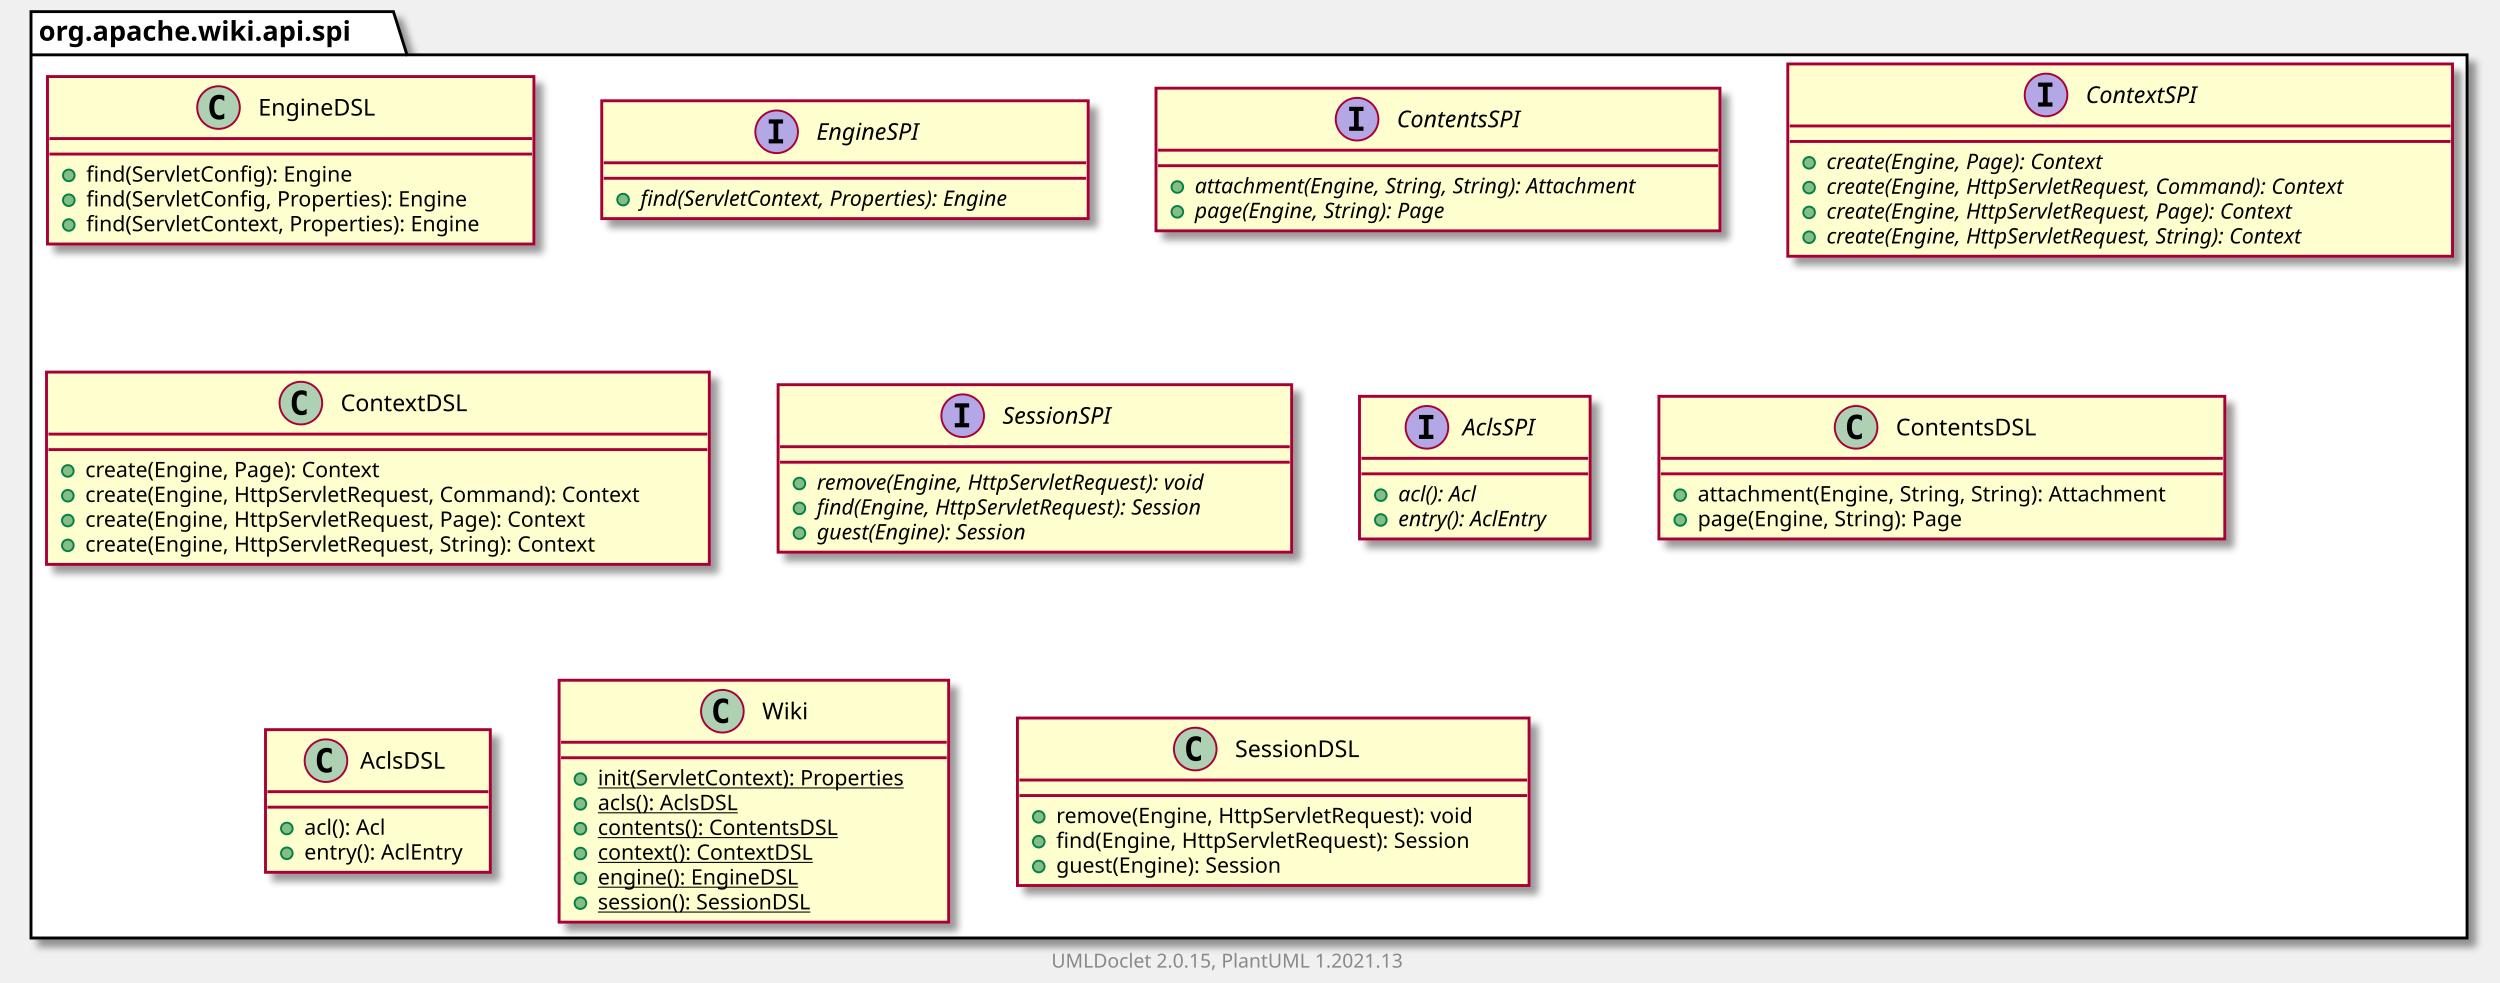
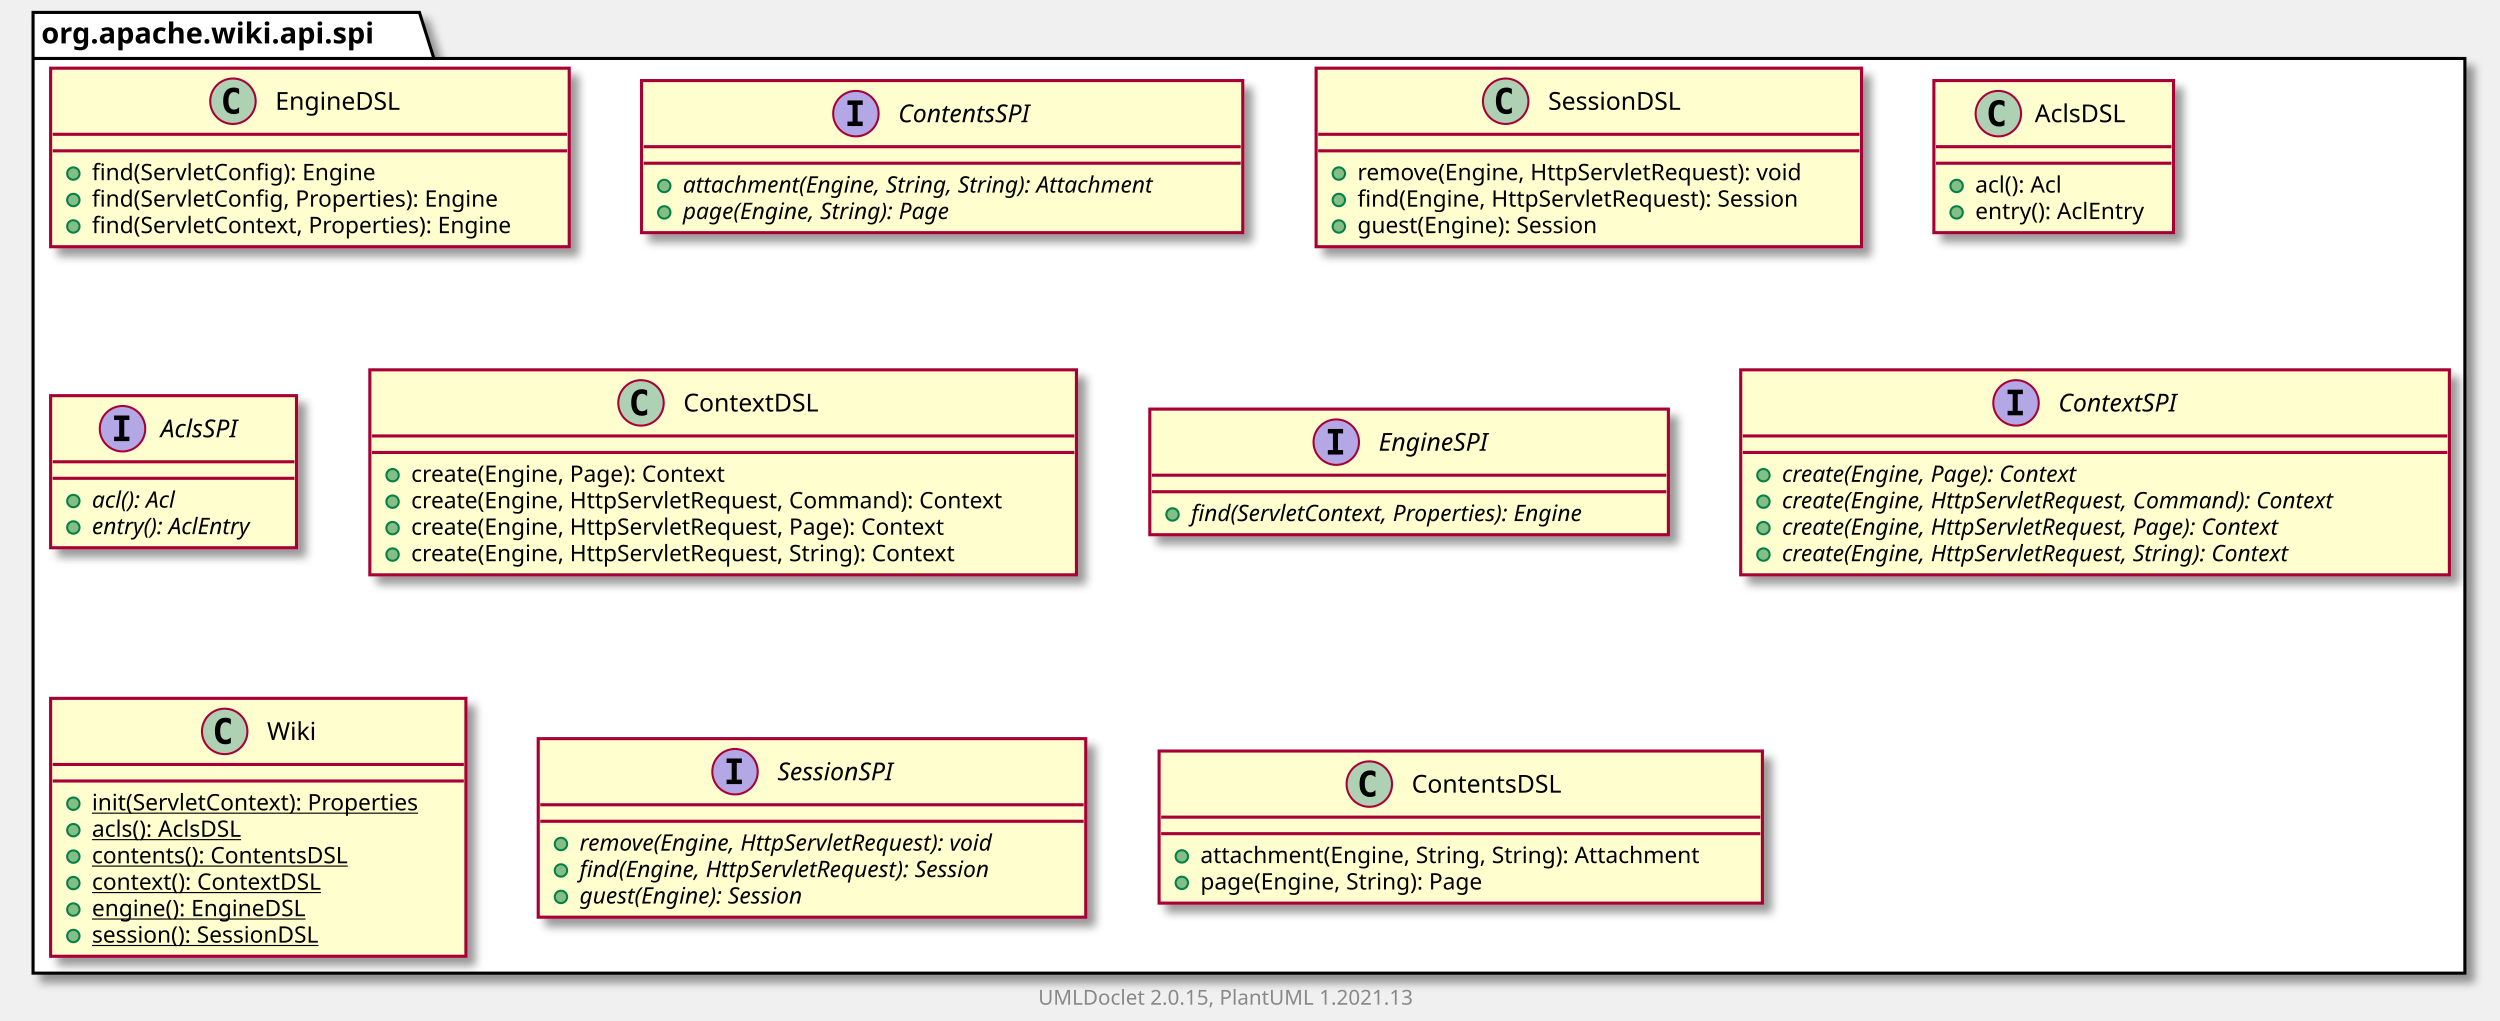
- <svg xmlns="http://www.w3.org/2000/svg" xmlns:xlink="http://www.w3.org/1999/xlink" contentScriptType="application/ecmascript" contentStyleType="text/css" height="507px" preserveAspectRatio="none" style="width:1290px;height:507px;background:#FFFFFF;" version="1.1" viewBox="0 0 1290 507" width="1290px" zoomAndPan="magnify">
+ <svg xmlns="http://www.w3.org/2000/svg" xmlns:xlink="http://www.w3.org/1999/xlink" contentScriptType="application/ecmascript" contentStyleType="text/css" height="494px" preserveAspectRatio="none" style="width:1210px;height:494px;background:#FFFFFF;" version="1.1" viewBox="0 0 1210 494" width="1210px" zoomAndPan="magnify">
  <defs>
-     <filter height="300%" id="fbklmavm9snjk" width="300%" x="-1" y="-1">
+     <filter height="300%" id="f10l6iwqh8ut1i" width="300%" x="-1" y="-1">
      <feGaussianBlur result="blurOut" stdDeviation="2.0" />
      <feColorMatrix in="blurOut" result="blurOut2" type="matrix" values="0 0 0 0 0 0 0 0 0 0 0 0 0 0 0 0 0 0 .4 0" />
      <feOffset dx="4.0" dy="4.0" in="blurOut2" result="blurOut3" />
      <feBlend in="SourceGraphic" in2="blurOut3" mode="normal" />
    </filter>
  </defs>
  <g>
-     <polygon fill="#FFFFFF" filter="url(#fbklmavm9snjk)" points="16,6,203,6,210,28.297,1273,28.297,1273,484,16,484,16,6" style="stroke:#000000;stroke-width:1.5;" />
+     <polygon fill="#FFFFFF" filter="url(#f10l6iwqh8ut1i)" points="16,6,203,6,210,28.297,1193,28.297,1193,471,16,471,16,6" style="stroke:#000000;stroke-width:1.5;" />
    <line style="stroke:#000000;stroke-width:1.5;" x1="16" x2="210" y1="28.297" y2="28.297" />
    <text fill="#000000" font-family="sans-serif" font-size="14" font-weight="bold" lengthAdjust="spacing" textLength="181" x="20" y="20.995">org.apache.wiki.api.spi</text>
    <a href="EngineDSL.html" target="_top" title="EngineDSL.html" xlink:actuate="onRequest" xlink:href="EngineDSL.html" xlink:show="new" xlink:title="EngineDSL.html" xlink:type="simple">
-       <rect codeLine="3" fill="#FEFECE" filter="url(#fbklmavm9snjk)" height="86.414" id="org.apache.wiki.api.spi.EngineDSL" style="stroke:#A80036;stroke-width:1.5;" width="251" x="24.5" y="39.5" />
-       <ellipse cx="112.75" cy="55.5" fill="#ADD1B2" rx="11" ry="11" style="stroke:#A80036;stroke-width:1.0;" />
-       <path d="M115.719,61.141 Q115.141,61.438 114.5,61.578 Q113.859,61.734 113.156,61.734 Q110.656,61.734 109.328,60.094 Q108.016,58.438 108.016,55.312 Q108.016,52.188 109.328,50.531 Q110.656,48.875 113.156,48.875 Q113.859,48.875 114.5,49.031 Q115.156,49.188 115.719,49.484 L115.719,52.203 Q115.094,51.625 114.5,51.359 Q113.906,51.078 113.281,51.078 Q111.938,51.078 111.25,52.156 Q110.562,53.219 110.562,55.312 Q110.562,57.406 111.25,58.484 Q111.938,59.547 113.281,59.547 Q113.906,59.547 114.5,59.281 Q115.094,59 115.719,58.422 L115.719,61.141 Z " fill="#000000" />
-       <text fill="#000000" font-family="sans-serif" font-size="12" lengthAdjust="spacing" textLength="66" x="133.25" y="59.654">EngineDSL</text>
-       <line style="stroke:#A80036;stroke-width:1.5;" x1="25.5" x2="274.5" y1="71.5" y2="71.5" />
-       <line style="stroke:#A80036;stroke-width:1.5;" x1="25.5" x2="274.5" y1="79.5" y2="79.5" />
-       <ellipse cx="35.5" cy="90.5" fill="#84BE84" rx="3" ry="3" style="stroke:#038048;stroke-width:1.0;" />
-       <text fill="#000000" font-family="sans-serif" font-size="11" lengthAdjust="spacing" textLength="151" x="44.5" y="93.71">find(ServletConfig): Engine</text>
-       <ellipse cx="35.5" cy="103.305" fill="#84BE84" rx="3" ry="3" style="stroke:#038048;stroke-width:1.0;" />
-       <text fill="#000000" font-family="sans-serif" font-size="11" lengthAdjust="spacing" textLength="218" x="44.5" y="106.515">find(ServletConfig, Properties): Engine</text>
-       <ellipse cx="35.5" cy="116.109" fill="#84BE84" rx="3" ry="3" style="stroke:#038048;stroke-width:1.0;" />
-       <text fill="#000000" font-family="sans-serif" font-size="11" lengthAdjust="spacing" textLength="225" x="44.5" y="119.32">find(ServletContext, Properties): Engine</text>
+       <rect codeLine="3" fill="#FEFECE" filter="url(#f10l6iwqh8ut1i)" height="86.414" id="org.apache.wiki.api.spi.EngineDSL" style="stroke:#A80036;stroke-width:1.5;" width="251" x="24.5" y="33" />
+       <ellipse cx="112.75" cy="49" fill="#ADD1B2" rx="11" ry="11" style="stroke:#A80036;stroke-width:1.0;" />
+       <path d="M115.719,54.641 Q115.141,54.938 114.5,55.078 Q113.859,55.234 113.156,55.234 Q110.656,55.234 109.328,53.594 Q108.016,51.938 108.016,48.812 Q108.016,45.688 109.328,44.031 Q110.656,42.375 113.156,42.375 Q113.859,42.375 114.5,42.531 Q115.156,42.688 115.719,42.984 L115.719,45.703 Q115.094,45.125 114.5,44.859 Q113.906,44.578 113.281,44.578 Q111.938,44.578 111.25,45.656 Q110.562,46.719 110.562,48.812 Q110.562,50.906 111.25,51.984 Q111.938,53.047 113.281,53.047 Q113.906,53.047 114.5,52.781 Q115.094,52.5 115.719,51.922 L115.719,54.641 Z " fill="#000000" />
+       <text fill="#000000" font-family="sans-serif" font-size="12" lengthAdjust="spacing" textLength="66" x="133.25" y="53.154">EngineDSL</text>
+       <line style="stroke:#A80036;stroke-width:1.5;" x1="25.5" x2="274.5" y1="65" y2="65" />
+       <line style="stroke:#A80036;stroke-width:1.5;" x1="25.5" x2="274.5" y1="73" y2="73" />
+       <ellipse cx="35.5" cy="84" fill="#84BE84" rx="3" ry="3" style="stroke:#038048;stroke-width:1.0;" />
+       <text fill="#000000" font-family="sans-serif" font-size="11" lengthAdjust="spacing" textLength="151" x="44.5" y="87.21">find(ServletConfig): Engine</text>
+       <ellipse cx="35.5" cy="96.805" fill="#84BE84" rx="3" ry="3" style="stroke:#038048;stroke-width:1.0;" />
+       <text fill="#000000" font-family="sans-serif" font-size="11" lengthAdjust="spacing" textLength="218" x="44.5" y="100.015">find(ServletConfig, Properties): Engine</text>
+       <ellipse cx="35.5" cy="109.609" fill="#84BE84" rx="3" ry="3" style="stroke:#038048;stroke-width:1.0;" />
+       <text fill="#000000" font-family="sans-serif" font-size="11" lengthAdjust="spacing" textLength="225" x="44.5" y="112.82">find(ServletContext, Properties): Engine</text>
+     </a>
+     <a href="ContentsSPI.html" target="_top" title="ContentsSPI.html" xlink:actuate="onRequest" xlink:href="ContentsSPI.html" xlink:show="new" xlink:title="ContentsSPI.html" xlink:type="simple">
+       <rect codeLine="9" fill="#FEFECE" filter="url(#f10l6iwqh8ut1i)" height="73.609" id="org.apache.wiki.api.spi.ContentsSPI" style="stroke:#A80036;stroke-width:1.5;" width="291" x="310.5" y="39" />
+       <ellipse cx="414.25" cy="55" fill="#B4A7E5" rx="11" ry="11" style="stroke:#A80036;stroke-width:1.0;" />
+       <path d="M410.172,50.766 L410.172,48.609 L417.562,48.609 L417.562,50.766 L415.094,50.766 L415.094,58.844 L417.562,58.844 L417.562,61 L410.172,61 L410.172,58.844 L412.641,58.844 L412.641,50.766 L410.172,50.766 Z " fill="#000000" />
+       <text fill="#000000" font-family="sans-serif" font-size="12" font-style="italic" lengthAdjust="spacing" textLength="75" x="434.75" y="59.154">ContentsSPI</text>
+       <line style="stroke:#A80036;stroke-width:1.5;" x1="311.5" x2="600.5" y1="71" y2="71" />
+       <line style="stroke:#A80036;stroke-width:1.5;" x1="311.5" x2="600.5" y1="79" y2="79" />
+       <ellipse cx="321.5" cy="90" fill="#84BE84" rx="3" ry="3" style="stroke:#038048;stroke-width:1.0;" />
+       <text fill="#000000" font-family="sans-serif" font-size="11" font-style="italic" lengthAdjust="spacing" textLength="265" x="330.5" y="93.21">attachment(Engine, String, String): Attachment</text>
+       <ellipse cx="321.5" cy="102.805" fill="#84BE84" rx="3" ry="3" style="stroke:#038048;stroke-width:1.0;" />
+       <text fill="#000000" font-family="sans-serif" font-size="11" font-style="italic" lengthAdjust="spacing" textLength="151" x="330.5" y="106.015">page(Engine, String): Page</text>
+     </a>
+     <a href="SessionDSL.html" target="_top" title="SessionDSL.html" xlink:actuate="onRequest" xlink:href="SessionDSL.html" xlink:show="new" xlink:title="SessionDSL.html" xlink:type="simple">
+       <rect codeLine="14" fill="#FEFECE" filter="url(#f10l6iwqh8ut1i)" height="86.414" id="org.apache.wiki.api.spi.SessionDSL" style="stroke:#A80036;stroke-width:1.5;" width="264" x="637" y="33" />
+       <ellipse cx="728.75" cy="49" fill="#ADD1B2" rx="11" ry="11" style="stroke:#A80036;stroke-width:1.0;" />
+       <path d="M731.719,54.641 Q731.141,54.938 730.5,55.078 Q729.859,55.234 729.156,55.234 Q726.656,55.234 725.328,53.594 Q724.016,51.938 724.016,48.812 Q724.016,45.688 725.328,44.031 Q726.656,42.375 729.156,42.375 Q729.859,42.375 730.5,42.531 Q731.156,42.688 731.719,42.984 L731.719,45.703 Q731.094,45.125 730.5,44.859 Q729.906,44.578 729.281,44.578 Q727.938,44.578 727.25,45.656 Q726.562,46.719 726.562,48.812 Q726.562,50.906 727.25,51.984 Q727.938,53.047 729.281,53.047 Q729.906,53.047 730.5,52.781 Q731.094,52.5 731.719,51.922 L731.719,54.641 Z " fill="#000000" />
+       <text fill="#000000" font-family="sans-serif" font-size="12" lengthAdjust="spacing" textLength="72" x="749.25" y="53.154">SessionDSL</text>
+       <line style="stroke:#A80036;stroke-width:1.5;" x1="638" x2="900" y1="65" y2="65" />
+       <line style="stroke:#A80036;stroke-width:1.5;" x1="638" x2="900" y1="73" y2="73" />
+       <ellipse cx="648" cy="84" fill="#84BE84" rx="3" ry="3" style="stroke:#038048;stroke-width:1.0;" />
+       <text fill="#000000" font-family="sans-serif" font-size="11" lengthAdjust="spacing" textLength="237" x="657" y="87.21">remove(Engine, HttpServletRequest): void</text>
+       <ellipse cx="648" cy="96.805" fill="#84BE84" rx="3" ry="3" style="stroke:#038048;stroke-width:1.0;" />
+       <text fill="#000000" font-family="sans-serif" font-size="11" lengthAdjust="spacing" textLength="238" x="657" y="100.015">find(Engine, HttpServletRequest): Session</text>
+       <ellipse cx="648" cy="109.609" fill="#84BE84" rx="3" ry="3" style="stroke:#038048;stroke-width:1.0;" />
+       <text fill="#000000" font-family="sans-serif" font-size="11" lengthAdjust="spacing" textLength="132" x="657" y="112.82">guest(Engine): Session</text>
+     </a>
+     <a href="AclsDSL.html" target="_top" title="AclsDSL.html" xlink:actuate="onRequest" xlink:href="AclsDSL.html" xlink:show="new" xlink:title="AclsDSL.html" xlink:type="simple">
+       <rect codeLine="20" fill="#FEFECE" filter="url(#f10l6iwqh8ut1i)" height="73.609" id="org.apache.wiki.api.spi.AclsDSL" style="stroke:#A80036;stroke-width:1.5;" width="116" x="936" y="39" />
+       <ellipse cx="967.2" cy="55" fill="#ADD1B2" rx="11" ry="11" style="stroke:#A80036;stroke-width:1.0;" />
+       <path d="M970.169,60.641 Q969.591,60.938 968.95,61.078 Q968.309,61.234 967.606,61.234 Q965.106,61.234 963.778,59.594 Q962.466,57.938 962.466,54.812 Q962.466,51.688 963.778,50.031 Q965.106,48.375 967.606,48.375 Q968.309,48.375 968.95,48.531 Q969.606,48.688 970.169,48.984 L970.169,51.703 Q969.544,51.125 968.95,50.859 Q968.356,50.578 967.731,50.578 Q966.388,50.578 965.7,51.656 Q965.013,52.719 965.013,54.812 Q965.013,56.906 965.7,57.984 Q966.388,59.047 967.731,59.047 Q968.356,59.047 968.95,58.781 Q969.544,58.5 970.169,57.922 L970.169,60.641 Z " fill="#000000" />
+       <text fill="#000000" font-family="sans-serif" font-size="12" lengthAdjust="spacing" textLength="48" x="984.8" y="59.154">AclsDSL</text>
+       <line style="stroke:#A80036;stroke-width:1.5;" x1="937" x2="1051" y1="71" y2="71" />
+       <line style="stroke:#A80036;stroke-width:1.5;" x1="937" x2="1051" y1="79" y2="79" />
+       <ellipse cx="947" cy="90" fill="#84BE84" rx="3" ry="3" style="stroke:#038048;stroke-width:1.0;" />
+       <text fill="#000000" font-family="sans-serif" font-size="11" lengthAdjust="spacing" textLength="48" x="956" y="93.21">acl(): Acl</text>
+       <ellipse cx="947" cy="102.805" fill="#84BE84" rx="3" ry="3" style="stroke:#038048;stroke-width:1.0;" />
+       <text fill="#000000" font-family="sans-serif" font-size="11" lengthAdjust="spacing" textLength="90" x="956" y="106.015">entry(): AclEntry</text>
+     </a>
+     <a href="AclsSPI.html" target="_top" title="AclsSPI.html" xlink:actuate="onRequest" xlink:href="AclsSPI.html" xlink:show="new" xlink:title="AclsSPI.html" xlink:type="simple">
+       <rect codeLine="25" fill="#FEFECE" filter="url(#f10l6iwqh8ut1i)" height="73.609" id="org.apache.wiki.api.spi.AclsSPI" style="stroke:#A80036;stroke-width:1.5;" width="119" x="24.5" y="191.5" />
+       <ellipse cx="59.3" cy="207.5" fill="#B4A7E5" rx="11" ry="11" style="stroke:#A80036;stroke-width:1.0;" />
+       <path d="M55.222,203.266 L55.222,201.109 L62.612,201.109 L62.612,203.266 L60.144,203.266 L60.144,211.344 L62.612,211.344 L62.612,213.5 L55.222,213.5 L55.222,211.344 L57.691,211.344 L57.691,203.266 L55.222,203.266 Z " fill="#000000" />
+       <text fill="#000000" font-family="sans-serif" font-size="12" font-style="italic" lengthAdjust="spacing" textLength="43" x="77.7" y="211.654">AclsSPI</text>
+       <line style="stroke:#A80036;stroke-width:1.5;" x1="25.5" x2="142.5" y1="223.5" y2="223.5" />
+       <line style="stroke:#A80036;stroke-width:1.5;" x1="25.5" x2="142.5" y1="231.5" y2="231.5" />
+       <ellipse cx="35.5" cy="242.5" fill="#84BE84" rx="3" ry="3" style="stroke:#038048;stroke-width:1.0;" />
+       <text fill="#000000" font-family="sans-serif" font-size="11" font-style="italic" lengthAdjust="spacing" textLength="49" x="44.5" y="245.71">acl(): Acl</text>
+       <ellipse cx="35.5" cy="255.305" fill="#84BE84" rx="3" ry="3" style="stroke:#038048;stroke-width:1.0;" />
+       <text fill="#000000" font-family="sans-serif" font-size="11" font-style="italic" lengthAdjust="spacing" textLength="93" x="44.5" y="258.515">entry(): AclEntry</text>
+     </a>
+     <a href="ContextDSL.html" target="_top" title="ContextDSL.html" xlink:actuate="onRequest" xlink:href="ContextDSL.html" xlink:show="new" xlink:title="ContextDSL.html" xlink:type="simple">
+       <rect codeLine="30" fill="#FEFECE" filter="url(#f10l6iwqh8ut1i)" height="99.219" id="org.apache.wiki.api.spi.ContextDSL" style="stroke:#A80036;stroke-width:1.5;" width="342" x="179" y="179" />
+       <ellipse cx="310.25" cy="195" fill="#ADD1B2" rx="11" ry="11" style="stroke:#A80036;stroke-width:1.0;" />
+       <path d="M313.219,200.641 Q312.641,200.938 312,201.078 Q311.359,201.234 310.656,201.234 Q308.156,201.234 306.828,199.594 Q305.516,197.938 305.516,194.812 Q305.516,191.688 306.828,190.031 Q308.156,188.375 310.656,188.375 Q311.359,188.375 312,188.531 Q312.656,188.688 313.219,188.984 L313.219,191.703 Q312.594,191.125 312,190.859 Q311.406,190.578 310.781,190.578 Q309.438,190.578 308.75,191.656 Q308.062,192.719 308.062,194.812 Q308.062,196.906 308.75,197.984 Q309.438,199.047 310.781,199.047 Q311.406,199.047 312,198.781 Q312.594,198.5 313.219,197.922 L313.219,200.641 Z " fill="#000000" />
+       <text fill="#000000" font-family="sans-serif" font-size="12" lengthAdjust="spacing" textLength="71" x="330.75" y="199.154">ContextDSL</text>
+       <line style="stroke:#A80036;stroke-width:1.5;" x1="180" x2="520" y1="211" y2="211" />
+       <line style="stroke:#A80036;stroke-width:1.5;" x1="180" x2="520" y1="219" y2="219" />
+       <ellipse cx="190" cy="230" fill="#84BE84" rx="3" ry="3" style="stroke:#038048;stroke-width:1.0;" />
+       <text fill="#000000" font-family="sans-serif" font-size="11" lengthAdjust="spacing" textLength="169" x="199" y="233.21">create(Engine, Page): Context</text>
+       <ellipse cx="190" cy="242.805" fill="#84BE84" rx="3" ry="3" style="stroke:#038048;stroke-width:1.0;" />
+       <text fill="#000000" font-family="sans-serif" font-size="11" lengthAdjust="spacing" textLength="316" x="199" y="246.015">create(Engine, HttpServletRequest, Command): Context</text>
+       <ellipse cx="190" cy="255.609" fill="#84BE84" rx="3" ry="3" style="stroke:#038048;stroke-width:1.0;" />
+       <text fill="#000000" font-family="sans-serif" font-size="11" lengthAdjust="spacing" textLength="286" x="199" y="258.82">create(Engine, HttpServletRequest, Page): Context</text>
+       <ellipse cx="190" cy="268.414" fill="#84BE84" rx="3" ry="3" style="stroke:#038048;stroke-width:1.0;" />
+       <text fill="#000000" font-family="sans-serif" font-size="11" lengthAdjust="spacing" textLength="292" x="199" y="271.625">create(Engine, HttpServletRequest, String): Context</text>
    </a>
    <a href="EngineSPI.html" target="_top" title="EngineSPI.html" xlink:actuate="onRequest" xlink:href="EngineSPI.html" xlink:show="new" xlink:title="EngineSPI.html" xlink:type="simple">
-       <rect codeLine="9" fill="#FEFECE" filter="url(#fbklmavm9snjk)" height="60.805" id="org.apache.wiki.api.spi.EngineSPI" style="stroke:#A80036;stroke-width:1.5;" width="251" x="310.5" y="52" />
-       <ellipse cx="400.75" cy="68" fill="#B4A7E5" rx="11" ry="11" style="stroke:#A80036;stroke-width:1.0;" />
-       <path d="M396.672,63.766 L396.672,61.609 L404.062,61.609 L404.062,63.766 L401.594,63.766 L401.594,71.844 L404.062,71.844 L404.062,74 L396.672,74 L396.672,71.844 L399.141,71.844 L399.141,63.766 L396.672,63.766 Z " fill="#000000" />
-       <text fill="#000000" font-family="sans-serif" font-size="12" font-style="italic" lengthAdjust="spacing" textLength="62" x="421.25" y="72.154">EngineSPI</text>
-       <line style="stroke:#A80036;stroke-width:1.5;" x1="311.5" x2="560.5" y1="84" y2="84" />
-       <line style="stroke:#A80036;stroke-width:1.5;" x1="311.5" x2="560.5" y1="92" y2="92" />
-       <ellipse cx="321.5" cy="103" fill="#84BE84" rx="3" ry="3" style="stroke:#038048;stroke-width:1.0;" />
-       <text fill="#000000" font-family="sans-serif" font-size="11" font-style="italic" lengthAdjust="spacing" textLength="225" x="330.5" y="106.21">find(ServletContext, Properties): Engine</text>
-     </a>
-     <a href="ContentsSPI.html" target="_top" title="ContentsSPI.html" xlink:actuate="onRequest" xlink:href="ContentsSPI.html" xlink:show="new" xlink:title="ContentsSPI.html" xlink:type="simple">
-       <rect codeLine="13" fill="#FEFECE" filter="url(#fbklmavm9snjk)" height="73.609" id="org.apache.wiki.api.spi.ContentsSPI" style="stroke:#A80036;stroke-width:1.5;" width="291" x="596.5" y="45.5" />
-       <ellipse cx="700.25" cy="61.5" fill="#B4A7E5" rx="11" ry="11" style="stroke:#A80036;stroke-width:1.0;" />
-       <path d="M696.172,57.266 L696.172,55.109 L703.562,55.109 L703.562,57.266 L701.094,57.266 L701.094,65.344 L703.562,65.344 L703.562,67.5 L696.172,67.5 L696.172,65.344 L698.641,65.344 L698.641,57.266 L696.172,57.266 Z " fill="#000000" />
-       <text fill="#000000" font-family="sans-serif" font-size="12" font-style="italic" lengthAdjust="spacing" textLength="75" x="720.75" y="65.654">ContentsSPI</text>
-       <line style="stroke:#A80036;stroke-width:1.5;" x1="597.5" x2="886.5" y1="77.5" y2="77.5" />
-       <line style="stroke:#A80036;stroke-width:1.5;" x1="597.5" x2="886.5" y1="85.5" y2="85.5" />
-       <ellipse cx="607.5" cy="96.5" fill="#84BE84" rx="3" ry="3" style="stroke:#038048;stroke-width:1.0;" />
-       <text fill="#000000" font-family="sans-serif" font-size="11" font-style="italic" lengthAdjust="spacing" textLength="265" x="616.5" y="99.71">attachment(Engine, String, String): Attachment</text>
-       <ellipse cx="607.5" cy="109.305" fill="#84BE84" rx="3" ry="3" style="stroke:#038048;stroke-width:1.0;" />
-       <text fill="#000000" font-family="sans-serif" font-size="11" font-style="italic" lengthAdjust="spacing" textLength="151" x="616.5" y="112.515">page(Engine, String): Page</text>
+       <rect codeLine="37" fill="#FEFECE" filter="url(#f10l6iwqh8ut1i)" height="60.805" id="org.apache.wiki.api.spi.EngineSPI" style="stroke:#A80036;stroke-width:1.5;" width="251" x="556.5" y="198" />
+       <ellipse cx="646.75" cy="214" fill="#B4A7E5" rx="11" ry="11" style="stroke:#A80036;stroke-width:1.0;" />
+       <path d="M642.672,209.766 L642.672,207.609 L650.062,207.609 L650.062,209.766 L647.594,209.766 L647.594,217.844 L650.062,217.844 L650.062,220 L642.672,220 L642.672,217.844 L645.141,217.844 L645.141,209.766 L642.672,209.766 Z " fill="#000000" />
+       <text fill="#000000" font-family="sans-serif" font-size="12" font-style="italic" lengthAdjust="spacing" textLength="62" x="667.25" y="218.154">EngineSPI</text>
+       <line style="stroke:#A80036;stroke-width:1.5;" x1="557.5" x2="806.5" y1="230" y2="230" />
+       <line style="stroke:#A80036;stroke-width:1.5;" x1="557.5" x2="806.5" y1="238" y2="238" />
+       <ellipse cx="567.5" cy="249" fill="#84BE84" rx="3" ry="3" style="stroke:#038048;stroke-width:1.0;" />
+       <text fill="#000000" font-family="sans-serif" font-size="11" font-style="italic" lengthAdjust="spacing" textLength="225" x="576.5" y="252.21">find(ServletContext, Properties): Engine</text>
    </a>
    <a href="ContextSPI.html" target="_top" title="ContextSPI.html" xlink:actuate="onRequest" xlink:href="ContextSPI.html" xlink:show="new" xlink:title="ContextSPI.html" xlink:type="simple">
-       <rect codeLine="18" fill="#FEFECE" filter="url(#fbklmavm9snjk)" height="99.219" id="org.apache.wiki.api.spi.ContextSPI" style="stroke:#A80036;stroke-width:1.5;" width="343" x="922.5" y="33" />
-       <ellipse cx="1055.75" cy="49" fill="#B4A7E5" rx="11" ry="11" style="stroke:#A80036;stroke-width:1.0;" />
-       <path d="M1051.672,44.766 L1051.672,42.609 L1059.062,42.609 L1059.062,44.766 L1056.594,44.766 L1056.594,52.844 L1059.062,52.844 L1059.062,55 L1051.672,55 L1051.672,52.844 L1054.141,52.844 L1054.141,44.766 L1051.672,44.766 Z " fill="#000000" />
-       <text fill="#000000" font-family="sans-serif" font-size="12" font-style="italic" lengthAdjust="spacing" textLength="68" x="1076.25" y="53.154">ContextSPI</text>
-       <line style="stroke:#A80036;stroke-width:1.5;" x1="923.5" x2="1264.5" y1="65" y2="65" />
-       <line style="stroke:#A80036;stroke-width:1.5;" x1="923.5" x2="1264.5" y1="73" y2="73" />
-       <ellipse cx="933.5" cy="84" fill="#84BE84" rx="3" ry="3" style="stroke:#038048;stroke-width:1.0;" />
-       <text fill="#000000" font-family="sans-serif" font-size="11" font-style="italic" lengthAdjust="spacing" textLength="170" x="942.5" y="87.21">create(Engine, Page): Context</text>
-       <ellipse cx="933.5" cy="96.805" fill="#84BE84" rx="3" ry="3" style="stroke:#038048;stroke-width:1.0;" />
-       <text fill="#000000" font-family="sans-serif" font-size="11" font-style="italic" lengthAdjust="spacing" textLength="317" x="942.5" y="100.015">create(Engine, HttpServletRequest, Command): Context</text>
-       <ellipse cx="933.5" cy="109.609" fill="#84BE84" rx="3" ry="3" style="stroke:#038048;stroke-width:1.0;" />
-       <text fill="#000000" font-family="sans-serif" font-size="11" font-style="italic" lengthAdjust="spacing" textLength="287" x="942.5" y="112.82">create(Engine, HttpServletRequest, Page): Context</text>
-       <ellipse cx="933.5" cy="122.414" fill="#84BE84" rx="3" ry="3" style="stroke:#038048;stroke-width:1.0;" />
-       <text fill="#000000" font-family="sans-serif" font-size="11" font-style="italic" lengthAdjust="spacing" textLength="292" x="942.5" y="125.624">create(Engine, HttpServletRequest, String): Context</text>
+       <rect codeLine="41" fill="#FEFECE" filter="url(#f10l6iwqh8ut1i)" height="99.219" id="org.apache.wiki.api.spi.ContextSPI" style="stroke:#A80036;stroke-width:1.5;" width="343" x="842.5" y="179" />
+       <ellipse cx="975.75" cy="195" fill="#B4A7E5" rx="11" ry="11" style="stroke:#A80036;stroke-width:1.0;" />
+       <path d="M971.672,190.766 L971.672,188.609 L979.062,188.609 L979.062,190.766 L976.594,190.766 L976.594,198.844 L979.062,198.844 L979.062,201 L971.672,201 L971.672,198.844 L974.141,198.844 L974.141,190.766 L971.672,190.766 Z " fill="#000000" />
+       <text fill="#000000" font-family="sans-serif" font-size="12" font-style="italic" lengthAdjust="spacing" textLength="68" x="996.25" y="199.154">ContextSPI</text>
+       <line style="stroke:#A80036;stroke-width:1.5;" x1="843.5" x2="1184.5" y1="211" y2="211" />
+       <line style="stroke:#A80036;stroke-width:1.5;" x1="843.5" x2="1184.5" y1="219" y2="219" />
+       <ellipse cx="853.5" cy="230" fill="#84BE84" rx="3" ry="3" style="stroke:#038048;stroke-width:1.0;" />
+       <text fill="#000000" font-family="sans-serif" font-size="11" font-style="italic" lengthAdjust="spacing" textLength="170" x="862.5" y="233.21">create(Engine, Page): Context</text>
+       <ellipse cx="853.5" cy="242.805" fill="#84BE84" rx="3" ry="3" style="stroke:#038048;stroke-width:1.0;" />
+       <text fill="#000000" font-family="sans-serif" font-size="11" font-style="italic" lengthAdjust="spacing" textLength="317" x="862.5" y="246.015">create(Engine, HttpServletRequest, Command): Context</text>
+       <ellipse cx="853.5" cy="255.609" fill="#84BE84" rx="3" ry="3" style="stroke:#038048;stroke-width:1.0;" />
+       <text fill="#000000" font-family="sans-serif" font-size="11" font-style="italic" lengthAdjust="spacing" textLength="287" x="862.5" y="258.82">create(Engine, HttpServletRequest, Page): Context</text>
+       <ellipse cx="853.5" cy="268.414" fill="#84BE84" rx="3" ry="3" style="stroke:#038048;stroke-width:1.0;" />
+       <text fill="#000000" font-family="sans-serif" font-size="11" font-style="italic" lengthAdjust="spacing" textLength="292" x="862.5" y="271.625">create(Engine, HttpServletRequest, String): Context</text>
    </a>
-     <a href="ContextDSL.html" target="_top" title="ContextDSL.html" xlink:actuate="onRequest" xlink:href="ContextDSL.html" xlink:show="new" xlink:title="ContextDSL.html" xlink:type="simple">
-       <rect codeLine="25" fill="#FEFECE" filter="url(#fbklmavm9snjk)" height="99.219" id="org.apache.wiki.api.spi.ContextDSL" style="stroke:#A80036;stroke-width:1.5;" width="342" x="24" y="192" />
-       <ellipse cx="155.25" cy="208" fill="#ADD1B2" rx="11" ry="11" style="stroke:#A80036;stroke-width:1.0;" />
-       <path d="M158.219,213.641 Q157.641,213.938 157,214.078 Q156.359,214.234 155.656,214.234 Q153.156,214.234 151.828,212.594 Q150.516,210.938 150.516,207.812 Q150.516,204.688 151.828,203.031 Q153.156,201.375 155.656,201.375 Q156.359,201.375 157,201.531 Q157.656,201.688 158.219,201.984 L158.219,204.703 Q157.594,204.125 157,203.859 Q156.406,203.578 155.781,203.578 Q154.438,203.578 153.75,204.656 Q153.062,205.719 153.062,207.812 Q153.062,209.906 153.75,210.984 Q154.438,212.047 155.781,212.047 Q156.406,212.047 157,211.781 Q157.594,211.5 158.219,210.922 L158.219,213.641 Z " fill="#000000" />
-       <text fill="#000000" font-family="sans-serif" font-size="12" lengthAdjust="spacing" textLength="71" x="175.75" y="212.154">ContextDSL</text>
-       <line style="stroke:#A80036;stroke-width:1.5;" x1="25" x2="365" y1="224" y2="224" />
-       <line style="stroke:#A80036;stroke-width:1.5;" x1="25" x2="365" y1="232" y2="232" />
-       <ellipse cx="35" cy="243" fill="#84BE84" rx="3" ry="3" style="stroke:#038048;stroke-width:1.0;" />
-       <text fill="#000000" font-family="sans-serif" font-size="11" lengthAdjust="spacing" textLength="169" x="44" y="246.21">create(Engine, Page): Context</text>
-       <ellipse cx="35" cy="255.805" fill="#84BE84" rx="3" ry="3" style="stroke:#038048;stroke-width:1.0;" />
-       <text fill="#000000" font-family="sans-serif" font-size="11" lengthAdjust="spacing" textLength="316" x="44" y="259.015">create(Engine, HttpServletRequest, Command): Context</text>
-       <ellipse cx="35" cy="268.609" fill="#84BE84" rx="3" ry="3" style="stroke:#038048;stroke-width:1.0;" />
-       <text fill="#000000" font-family="sans-serif" font-size="11" lengthAdjust="spacing" textLength="286" x="44" y="271.82">create(Engine, HttpServletRequest, Page): Context</text>
-       <ellipse cx="35" cy="281.414" fill="#84BE84" rx="3" ry="3" style="stroke:#038048;stroke-width:1.0;" />
-       <text fill="#000000" font-family="sans-serif" font-size="11" lengthAdjust="spacing" textLength="292" x="44" y="284.625">create(Engine, HttpServletRequest, String): Context</text>
+     <a href="Wiki.html" target="_top" title="Wiki.html" xlink:actuate="onRequest" xlink:href="Wiki.html" xlink:show="new" xlink:title="Wiki.html" xlink:type="simple">
+       <rect codeLine="48" fill="#FEFECE" filter="url(#f10l6iwqh8ut1i)" height="124.828" id="org.apache.wiki.api.spi.Wiki" style="stroke:#A80036;stroke-width:1.5;" width="201" x="24.5" y="338" />
+       <ellipse cx="108.75" cy="354" fill="#ADD1B2" rx="11" ry="11" style="stroke:#A80036;stroke-width:1.0;" />
+       <path d="M111.719,359.641 Q111.141,359.938 110.5,360.078 Q109.859,360.234 109.156,360.234 Q106.656,360.234 105.328,358.594 Q104.016,356.938 104.016,353.812 Q104.016,350.688 105.328,349.031 Q106.656,347.375 109.156,347.375 Q109.859,347.375 110.5,347.531 Q111.156,347.688 111.719,347.984 L111.719,350.703 Q111.094,350.125 110.5,349.859 Q109.906,349.578 109.281,349.578 Q107.938,349.578 107.25,350.656 Q106.562,351.719 106.562,353.812 Q106.562,355.906 107.25,356.984 Q107.938,358.047 109.281,358.047 Q109.906,358.047 110.5,357.781 Q111.094,357.5 111.719,356.922 L111.719,359.641 Z " fill="#000000" />
+       <text fill="#000000" font-family="sans-serif" font-size="12" lengthAdjust="spacing" textLength="24" x="129.25" y="358.154">Wiki</text>
+       <line style="stroke:#A80036;stroke-width:1.5;" x1="25.5" x2="224.5" y1="370" y2="370" />
+       <line style="stroke:#A80036;stroke-width:1.5;" x1="25.5" x2="224.5" y1="378" y2="378" />
+       <ellipse cx="35.5" cy="389" fill="#84BE84" rx="3" ry="3" style="stroke:#038048;stroke-width:1.0;" />
+       <text fill="#000000" font-family="sans-serif" font-size="11" lengthAdjust="spacing" text-decoration="underline" textLength="175" x="44.5" y="392.21">init(ServletContext): Properties</text>
+       <ellipse cx="35.5" cy="401.805" fill="#84BE84" rx="3" ry="3" style="stroke:#038048;stroke-width:1.0;" />
+       <text fill="#000000" font-family="sans-serif" font-size="11" lengthAdjust="spacing" text-decoration="underline" textLength="84" x="44.5" y="405.015">acls(): AclsDSL</text>
+       <ellipse cx="35.5" cy="414.609" fill="#84BE84" rx="3" ry="3" style="stroke:#038048;stroke-width:1.0;" />
+       <text fill="#000000" font-family="sans-serif" font-size="11" lengthAdjust="spacing" text-decoration="underline" textLength="138" x="44.5" y="417.82">contents(): ContentsDSL</text>
+       <ellipse cx="35.5" cy="427.414" fill="#84BE84" rx="3" ry="3" style="stroke:#038048;stroke-width:1.0;" />
+       <text fill="#000000" font-family="sans-serif" font-size="11" lengthAdjust="spacing" text-decoration="underline" textLength="122" x="44.5" y="430.625">context(): ContextDSL</text>
+       <ellipse cx="35.5" cy="440.219" fill="#84BE84" rx="3" ry="3" style="stroke:#038048;stroke-width:1.0;" />
+       <text fill="#000000" font-family="sans-serif" font-size="11" lengthAdjust="spacing" text-decoration="underline" textLength="114" x="44.5" y="443.429">engine(): EngineDSL</text>
+       <ellipse cx="35.5" cy="453.023" fill="#84BE84" rx="3" ry="3" style="stroke:#038048;stroke-width:1.0;" />
+       <text fill="#000000" font-family="sans-serif" font-size="11" lengthAdjust="spacing" text-decoration="underline" textLength="129" x="44.5" y="456.234">session(): SessionDSL</text>
    </a>
    <a href="SessionSPI.html" target="_top" title="SessionSPI.html" xlink:actuate="onRequest" xlink:href="SessionSPI.html" xlink:show="new" xlink:title="SessionSPI.html" xlink:type="simple">
-       <rect codeLine="32" fill="#FEFECE" filter="url(#fbklmavm9snjk)" height="86.414" id="org.apache.wiki.api.spi.SessionSPI" style="stroke:#A80036;stroke-width:1.5;" width="265" x="401.5" y="198.5" />
-       <ellipse cx="496.75" cy="214.5" fill="#B4A7E5" rx="11" ry="11" style="stroke:#A80036;stroke-width:1.0;" />
-       <path d="M492.672,210.266 L492.672,208.109 L500.062,208.109 L500.062,210.266 L497.594,210.266 L497.594,218.344 L500.062,218.344 L500.062,220.5 L492.672,220.5 L492.672,218.344 L495.141,218.344 L495.141,210.266 L492.672,210.266 Z " fill="#000000" />
-       <text fill="#000000" font-family="sans-serif" font-size="12" font-style="italic" lengthAdjust="spacing" textLength="66" x="517.25" y="218.654">SessionSPI</text>
-       <line style="stroke:#A80036;stroke-width:1.5;" x1="402.5" x2="665.5" y1="230.5" y2="230.5" />
-       <line style="stroke:#A80036;stroke-width:1.5;" x1="402.5" x2="665.5" y1="238.5" y2="238.5" />
-       <ellipse cx="412.5" cy="249.5" fill="#84BE84" rx="3" ry="3" style="stroke:#038048;stroke-width:1.0;" />
-       <text fill="#000000" font-family="sans-serif" font-size="11" font-style="italic" lengthAdjust="spacing" textLength="239" x="421.5" y="252.71">remove(Engine, HttpServletRequest): void</text>
-       <ellipse cx="412.5" cy="262.305" fill="#84BE84" rx="3" ry="3" style="stroke:#038048;stroke-width:1.0;" />
-       <text fill="#000000" font-family="sans-serif" font-size="11" font-style="italic" lengthAdjust="spacing" textLength="235" x="421.5" y="265.515">find(Engine, HttpServletRequest): Session</text>
-       <ellipse cx="412.5" cy="275.109" fill="#84BE84" rx="3" ry="3" style="stroke:#038048;stroke-width:1.0;" />
-       <text fill="#000000" font-family="sans-serif" font-size="11" font-style="italic" lengthAdjust="spacing" textLength="128" x="421.5" y="278.32">guest(Engine): Session</text>
-     </a>
-     <a href="AclsSPI.html" target="_top" title="AclsSPI.html" xlink:actuate="onRequest" xlink:href="AclsSPI.html" xlink:show="new" xlink:title="AclsSPI.html" xlink:type="simple">
-       <rect codeLine="38" fill="#FEFECE" filter="url(#fbklmavm9snjk)" height="73.609" id="org.apache.wiki.api.spi.AclsSPI" style="stroke:#A80036;stroke-width:1.5;" width="119" x="701.5" y="204.5" />
-       <ellipse cx="736.3" cy="220.5" fill="#B4A7E5" rx="11" ry="11" style="stroke:#A80036;stroke-width:1.0;" />
-       <path d="M732.222,216.266 L732.222,214.109 L739.612,214.109 L739.612,216.266 L737.144,216.266 L737.144,224.344 L739.612,224.344 L739.612,226.5 L732.222,226.5 L732.222,224.344 L734.691,224.344 L734.691,216.266 L732.222,216.266 Z " fill="#000000" />
-       <text fill="#000000" font-family="sans-serif" font-size="12" font-style="italic" lengthAdjust="spacing" textLength="43" x="754.7" y="224.654">AclsSPI</text>
-       <line style="stroke:#A80036;stroke-width:1.5;" x1="702.5" x2="819.5" y1="236.5" y2="236.5" />
-       <line style="stroke:#A80036;stroke-width:1.5;" x1="702.5" x2="819.5" y1="244.5" y2="244.5" />
-       <ellipse cx="712.5" cy="255.5" fill="#84BE84" rx="3" ry="3" style="stroke:#038048;stroke-width:1.0;" />
-       <text fill="#000000" font-family="sans-serif" font-size="11" font-style="italic" lengthAdjust="spacing" textLength="49" x="721.5" y="258.71">acl(): Acl</text>
-       <ellipse cx="712.5" cy="268.305" fill="#84BE84" rx="3" ry="3" style="stroke:#038048;stroke-width:1.0;" />
-       <text fill="#000000" font-family="sans-serif" font-size="11" font-style="italic" lengthAdjust="spacing" textLength="93" x="721.5" y="271.515">entry(): AclEntry</text>
+       <rect codeLine="57" fill="#FEFECE" filter="url(#f10l6iwqh8ut1i)" height="86.414" id="org.apache.wiki.api.spi.SessionSPI" style="stroke:#A80036;stroke-width:1.5;" width="265" x="260.5" y="357.5" />
+       <ellipse cx="355.75" cy="373.5" fill="#B4A7E5" rx="11" ry="11" style="stroke:#A80036;stroke-width:1.0;" />
+       <path d="M351.672,369.266 L351.672,367.109 L359.062,367.109 L359.062,369.266 L356.594,369.266 L356.594,377.344 L359.062,377.344 L359.062,379.5 L351.672,379.5 L351.672,377.344 L354.141,377.344 L354.141,369.266 L351.672,369.266 Z " fill="#000000" />
+       <text fill="#000000" font-family="sans-serif" font-size="12" font-style="italic" lengthAdjust="spacing" textLength="66" x="376.25" y="377.654">SessionSPI</text>
+       <line style="stroke:#A80036;stroke-width:1.5;" x1="261.5" x2="524.5" y1="389.5" y2="389.5" />
+       <line style="stroke:#A80036;stroke-width:1.5;" x1="261.5" x2="524.5" y1="397.5" y2="397.5" />
+       <ellipse cx="271.5" cy="408.5" fill="#84BE84" rx="3" ry="3" style="stroke:#038048;stroke-width:1.0;" />
+       <text fill="#000000" font-family="sans-serif" font-size="11" font-style="italic" lengthAdjust="spacing" textLength="239" x="280.5" y="411.71">remove(Engine, HttpServletRequest): void</text>
+       <ellipse cx="271.5" cy="421.305" fill="#84BE84" rx="3" ry="3" style="stroke:#038048;stroke-width:1.0;" />
+       <text fill="#000000" font-family="sans-serif" font-size="11" font-style="italic" lengthAdjust="spacing" textLength="235" x="280.5" y="424.515">find(Engine, HttpServletRequest): Session</text>
+       <ellipse cx="271.5" cy="434.109" fill="#84BE84" rx="3" ry="3" style="stroke:#038048;stroke-width:1.0;" />
+       <text fill="#000000" font-family="sans-serif" font-size="11" font-style="italic" lengthAdjust="spacing" textLength="128" x="280.5" y="437.32">guest(Engine): Session</text>
    </a>
    <a href="ContentsDSL.html" target="_top" title="ContentsDSL.html" xlink:actuate="onRequest" xlink:href="ContentsDSL.html" xlink:show="new" xlink:title="ContentsDSL.html" xlink:type="simple">
-       <rect codeLine="43" fill="#FEFECE" filter="url(#fbklmavm9snjk)" height="73.609" id="org.apache.wiki.api.spi.ContentsDSL" style="stroke:#A80036;stroke-width:1.5;" width="292" x="856" y="204.5" />
-       <ellipse cx="957.75" cy="220.5" fill="#ADD1B2" rx="11" ry="11" style="stroke:#A80036;stroke-width:1.0;" />
-       <path d="M960.719,226.141 Q960.141,226.438 959.5,226.578 Q958.859,226.734 958.156,226.734 Q955.656,226.734 954.328,225.094 Q953.016,223.438 953.016,220.312 Q953.016,217.188 954.328,215.531 Q955.656,213.875 958.156,213.875 Q958.859,213.875 959.5,214.031 Q960.156,214.188 960.719,214.484 L960.719,217.203 Q960.094,216.625 959.5,216.359 Q958.906,216.078 958.281,216.078 Q956.938,216.078 956.25,217.156 Q955.562,218.219 955.562,220.312 Q955.562,222.406 956.25,223.484 Q956.938,224.547 958.281,224.547 Q958.906,224.547 959.5,224.281 Q960.094,224 960.719,223.422 L960.719,226.141 Z " fill="#000000" />
-       <text fill="#000000" font-family="sans-serif" font-size="12" lengthAdjust="spacing" textLength="80" x="978.25" y="224.654">ContentsDSL</text>
-       <line style="stroke:#A80036;stroke-width:1.5;" x1="857" x2="1147" y1="236.5" y2="236.5" />
-       <line style="stroke:#A80036;stroke-width:1.5;" x1="857" x2="1147" y1="244.5" y2="244.5" />
-       <ellipse cx="867" cy="255.5" fill="#84BE84" rx="3" ry="3" style="stroke:#038048;stroke-width:1.0;" />
-       <text fill="#000000" font-family="sans-serif" font-size="11" lengthAdjust="spacing" textLength="266" x="876" y="258.71">attachment(Engine, String, String): Attachment</text>
-       <ellipse cx="867" cy="268.305" fill="#84BE84" rx="3" ry="3" style="stroke:#038048;stroke-width:1.0;" />
-       <text fill="#000000" font-family="sans-serif" font-size="11" lengthAdjust="spacing" textLength="152" x="876" y="271.515">page(Engine, String): Page</text>
+       <rect codeLine="63" fill="#FEFECE" filter="url(#f10l6iwqh8ut1i)" height="73.609" id="org.apache.wiki.api.spi.ContentsDSL" style="stroke:#A80036;stroke-width:1.5;" width="292" x="561" y="363.5" />
+       <ellipse cx="662.75" cy="379.5" fill="#ADD1B2" rx="11" ry="11" style="stroke:#A80036;stroke-width:1.0;" />
+       <path d="M665.719,385.141 Q665.141,385.438 664.5,385.578 Q663.859,385.734 663.156,385.734 Q660.656,385.734 659.328,384.094 Q658.016,382.438 658.016,379.312 Q658.016,376.188 659.328,374.531 Q660.656,372.875 663.156,372.875 Q663.859,372.875 664.5,373.031 Q665.156,373.188 665.719,373.484 L665.719,376.203 Q665.094,375.625 664.5,375.359 Q663.906,375.078 663.281,375.078 Q661.938,375.078 661.25,376.156 Q660.562,377.219 660.562,379.312 Q660.562,381.406 661.25,382.484 Q661.938,383.547 663.281,383.547 Q663.906,383.547 664.5,383.281 Q665.094,383 665.719,382.422 L665.719,385.141 Z " fill="#000000" />
+       <text fill="#000000" font-family="sans-serif" font-size="12" lengthAdjust="spacing" textLength="80" x="683.25" y="383.654">ContentsDSL</text>
+       <line style="stroke:#A80036;stroke-width:1.5;" x1="562" x2="852" y1="395.5" y2="395.5" />
+       <line style="stroke:#A80036;stroke-width:1.5;" x1="562" x2="852" y1="403.5" y2="403.5" />
+       <ellipse cx="572" cy="414.5" fill="#84BE84" rx="3" ry="3" style="stroke:#038048;stroke-width:1.0;" />
+       <text fill="#000000" font-family="sans-serif" font-size="11" lengthAdjust="spacing" textLength="266" x="581" y="417.71">attachment(Engine, String, String): Attachment</text>
+       <ellipse cx="572" cy="427.305" fill="#84BE84" rx="3" ry="3" style="stroke:#038048;stroke-width:1.0;" />
+       <text fill="#000000" font-family="sans-serif" font-size="11" lengthAdjust="spacing" textLength="152" x="581" y="430.515">page(Engine, String): Page</text>
    </a>
-     <a href="AclsDSL.html" target="_top" title="AclsDSL.html" xlink:actuate="onRequest" xlink:href="AclsDSL.html" xlink:show="new" xlink:title="AclsDSL.html" xlink:type="simple">
-       <rect codeLine="48" fill="#FEFECE" filter="url(#fbklmavm9snjk)" height="73.609" id="org.apache.wiki.api.spi.AclsDSL" style="stroke:#A80036;stroke-width:1.5;" width="116" x="137" y="376.5" />
-       <ellipse cx="168.2" cy="392.5" fill="#ADD1B2" rx="11" ry="11" style="stroke:#A80036;stroke-width:1.0;" />
-       <path d="M171.169,398.141 Q170.591,398.438 169.95,398.578 Q169.309,398.734 168.606,398.734 Q166.106,398.734 164.778,397.094 Q163.466,395.438 163.466,392.312 Q163.466,389.188 164.778,387.531 Q166.106,385.875 168.606,385.875 Q169.309,385.875 169.95,386.031 Q170.606,386.188 171.169,386.484 L171.169,389.203 Q170.544,388.625 169.95,388.359 Q169.356,388.078 168.731,388.078 Q167.387,388.078 166.7,389.156 Q166.012,390.219 166.012,392.312 Q166.012,394.406 166.7,395.484 Q167.387,396.547 168.731,396.547 Q169.356,396.547 169.95,396.281 Q170.544,396 171.169,395.422 L171.169,398.141 Z " fill="#000000" />
-       <text fill="#000000" font-family="sans-serif" font-size="12" lengthAdjust="spacing" textLength="48" x="185.8" y="396.654">AclsDSL</text>
-       <line style="stroke:#A80036;stroke-width:1.5;" x1="138" x2="252" y1="408.5" y2="408.5" />
-       <line style="stroke:#A80036;stroke-width:1.5;" x1="138" x2="252" y1="416.5" y2="416.5" />
-       <ellipse cx="148" cy="427.5" fill="#84BE84" rx="3" ry="3" style="stroke:#038048;stroke-width:1.0;" />
-       <text fill="#000000" font-family="sans-serif" font-size="11" lengthAdjust="spacing" textLength="48" x="157" y="430.71">acl(): Acl</text>
-       <ellipse cx="148" cy="440.305" fill="#84BE84" rx="3" ry="3" style="stroke:#038048;stroke-width:1.0;" />
-       <text fill="#000000" font-family="sans-serif" font-size="11" lengthAdjust="spacing" textLength="90" x="157" y="443.515">entry(): AclEntry</text>
-     </a>
-     <a href="Wiki.html" target="_top" title="Wiki.html" xlink:actuate="onRequest" xlink:href="Wiki.html" xlink:show="new" xlink:title="Wiki.html" xlink:type="simple">
-       <rect codeLine="53" fill="#FEFECE" filter="url(#fbklmavm9snjk)" height="124.828" id="org.apache.wiki.api.spi.Wiki" style="stroke:#A80036;stroke-width:1.5;" width="201" x="288.5" y="351" />
-       <ellipse cx="372.75" cy="367" fill="#ADD1B2" rx="11" ry="11" style="stroke:#A80036;stroke-width:1.0;" />
-       <path d="M375.719,372.641 Q375.141,372.938 374.5,373.078 Q373.859,373.234 373.156,373.234 Q370.656,373.234 369.328,371.594 Q368.016,369.938 368.016,366.812 Q368.016,363.688 369.328,362.031 Q370.656,360.375 373.156,360.375 Q373.859,360.375 374.5,360.531 Q375.156,360.688 375.719,360.984 L375.719,363.703 Q375.094,363.125 374.5,362.859 Q373.906,362.578 373.281,362.578 Q371.938,362.578 371.25,363.656 Q370.562,364.719 370.562,366.812 Q370.562,368.906 371.25,369.984 Q371.938,371.047 373.281,371.047 Q373.906,371.047 374.5,370.781 Q375.094,370.5 375.719,369.922 L375.719,372.641 Z " fill="#000000" />
-       <text fill="#000000" font-family="sans-serif" font-size="12" lengthAdjust="spacing" textLength="24" x="393.25" y="371.154">Wiki</text>
-       <line style="stroke:#A80036;stroke-width:1.5;" x1="289.5" x2="488.5" y1="383" y2="383" />
-       <line style="stroke:#A80036;stroke-width:1.5;" x1="289.5" x2="488.5" y1="391" y2="391" />
-       <ellipse cx="299.5" cy="402" fill="#84BE84" rx="3" ry="3" style="stroke:#038048;stroke-width:1.0;" />
-       <text fill="#000000" font-family="sans-serif" font-size="11" lengthAdjust="spacing" text-decoration="underline" textLength="175" x="308.5" y="405.21">init(ServletContext): Properties</text>
-       <ellipse cx="299.5" cy="414.805" fill="#84BE84" rx="3" ry="3" style="stroke:#038048;stroke-width:1.0;" />
-       <text fill="#000000" font-family="sans-serif" font-size="11" lengthAdjust="spacing" text-decoration="underline" textLength="84" x="308.5" y="418.015">acls(): AclsDSL</text>
-       <ellipse cx="299.5" cy="427.609" fill="#84BE84" rx="3" ry="3" style="stroke:#038048;stroke-width:1.0;" />
-       <text fill="#000000" font-family="sans-serif" font-size="11" lengthAdjust="spacing" text-decoration="underline" textLength="138" x="308.5" y="430.82">contents(): ContentsDSL</text>
-       <ellipse cx="299.5" cy="440.414" fill="#84BE84" rx="3" ry="3" style="stroke:#038048;stroke-width:1.0;" />
-       <text fill="#000000" font-family="sans-serif" font-size="11" lengthAdjust="spacing" text-decoration="underline" textLength="122" x="308.5" y="443.625">context(): ContextDSL</text>
-       <ellipse cx="299.5" cy="453.219" fill="#84BE84" rx="3" ry="3" style="stroke:#038048;stroke-width:1.0;" />
-       <text fill="#000000" font-family="sans-serif" font-size="11" lengthAdjust="spacing" text-decoration="underline" textLength="114" x="308.5" y="456.429">engine(): EngineDSL</text>
-       <ellipse cx="299.5" cy="466.023" fill="#84BE84" rx="3" ry="3" style="stroke:#038048;stroke-width:1.0;" />
-       <text fill="#000000" font-family="sans-serif" font-size="11" lengthAdjust="spacing" text-decoration="underline" textLength="129" x="308.5" y="469.234">session(): SessionDSL</text>
-     </a>
-     <a href="SessionDSL.html" target="_top" title="SessionDSL.html" xlink:actuate="onRequest" xlink:href="SessionDSL.html" xlink:show="new" xlink:title="SessionDSL.html" xlink:type="simple">
-       <rect codeLine="62" fill="#FEFECE" filter="url(#fbklmavm9snjk)" height="86.414" id="org.apache.wiki.api.spi.SessionDSL" style="stroke:#A80036;stroke-width:1.5;" width="264" x="525" y="370.5" />
-       <ellipse cx="616.75" cy="386.5" fill="#ADD1B2" rx="11" ry="11" style="stroke:#A80036;stroke-width:1.0;" />
-       <path d="M619.719,392.141 Q619.141,392.438 618.5,392.578 Q617.859,392.734 617.156,392.734 Q614.656,392.734 613.328,391.094 Q612.016,389.438 612.016,386.312 Q612.016,383.188 613.328,381.531 Q614.656,379.875 617.156,379.875 Q617.859,379.875 618.5,380.031 Q619.156,380.188 619.719,380.484 L619.719,383.203 Q619.094,382.625 618.5,382.359 Q617.906,382.078 617.281,382.078 Q615.938,382.078 615.25,383.156 Q614.562,384.219 614.562,386.312 Q614.562,388.406 615.25,389.484 Q615.938,390.547 617.281,390.547 Q617.906,390.547 618.5,390.281 Q619.094,390 619.719,389.422 L619.719,392.141 Z " fill="#000000" />
-       <text fill="#000000" font-family="sans-serif" font-size="12" lengthAdjust="spacing" textLength="72" x="637.25" y="390.654">SessionDSL</text>
-       <line style="stroke:#A80036;stroke-width:1.5;" x1="526" x2="788" y1="402.5" y2="402.5" />
-       <line style="stroke:#A80036;stroke-width:1.5;" x1="526" x2="788" y1="410.5" y2="410.5" />
-       <ellipse cx="536" cy="421.5" fill="#84BE84" rx="3" ry="3" style="stroke:#038048;stroke-width:1.0;" />
-       <text fill="#000000" font-family="sans-serif" font-size="11" lengthAdjust="spacing" textLength="237" x="545" y="424.71">remove(Engine, HttpServletRequest): void</text>
-       <ellipse cx="536" cy="434.305" fill="#84BE84" rx="3" ry="3" style="stroke:#038048;stroke-width:1.0;" />
-       <text fill="#000000" font-family="sans-serif" font-size="11" lengthAdjust="spacing" textLength="238" x="545" y="437.515">find(Engine, HttpServletRequest): Session</text>
-       <ellipse cx="536" cy="447.109" fill="#84BE84" rx="3" ry="3" style="stroke:#038048;stroke-width:1.0;" />
-       <text fill="#000000" font-family="sans-serif" font-size="11" lengthAdjust="spacing" textLength="132" x="545" y="450.32">guest(Engine): Session</text>
-     </a>
-     <text fill="#888888" font-family="sans-serif" font-size="10" lengthAdjust="spacing" textLength="192" x="542.5" y="499.282">UMLDoclet 2.0.15, PlantUML 1.2021.13</text>
+     <text fill="#888888" font-family="sans-serif" font-size="10" lengthAdjust="spacing" textLength="192" x="502.5" y="486.282">UMLDoclet 2.0.15, PlantUML 1.2021.13</text>
  </g>
</svg>
